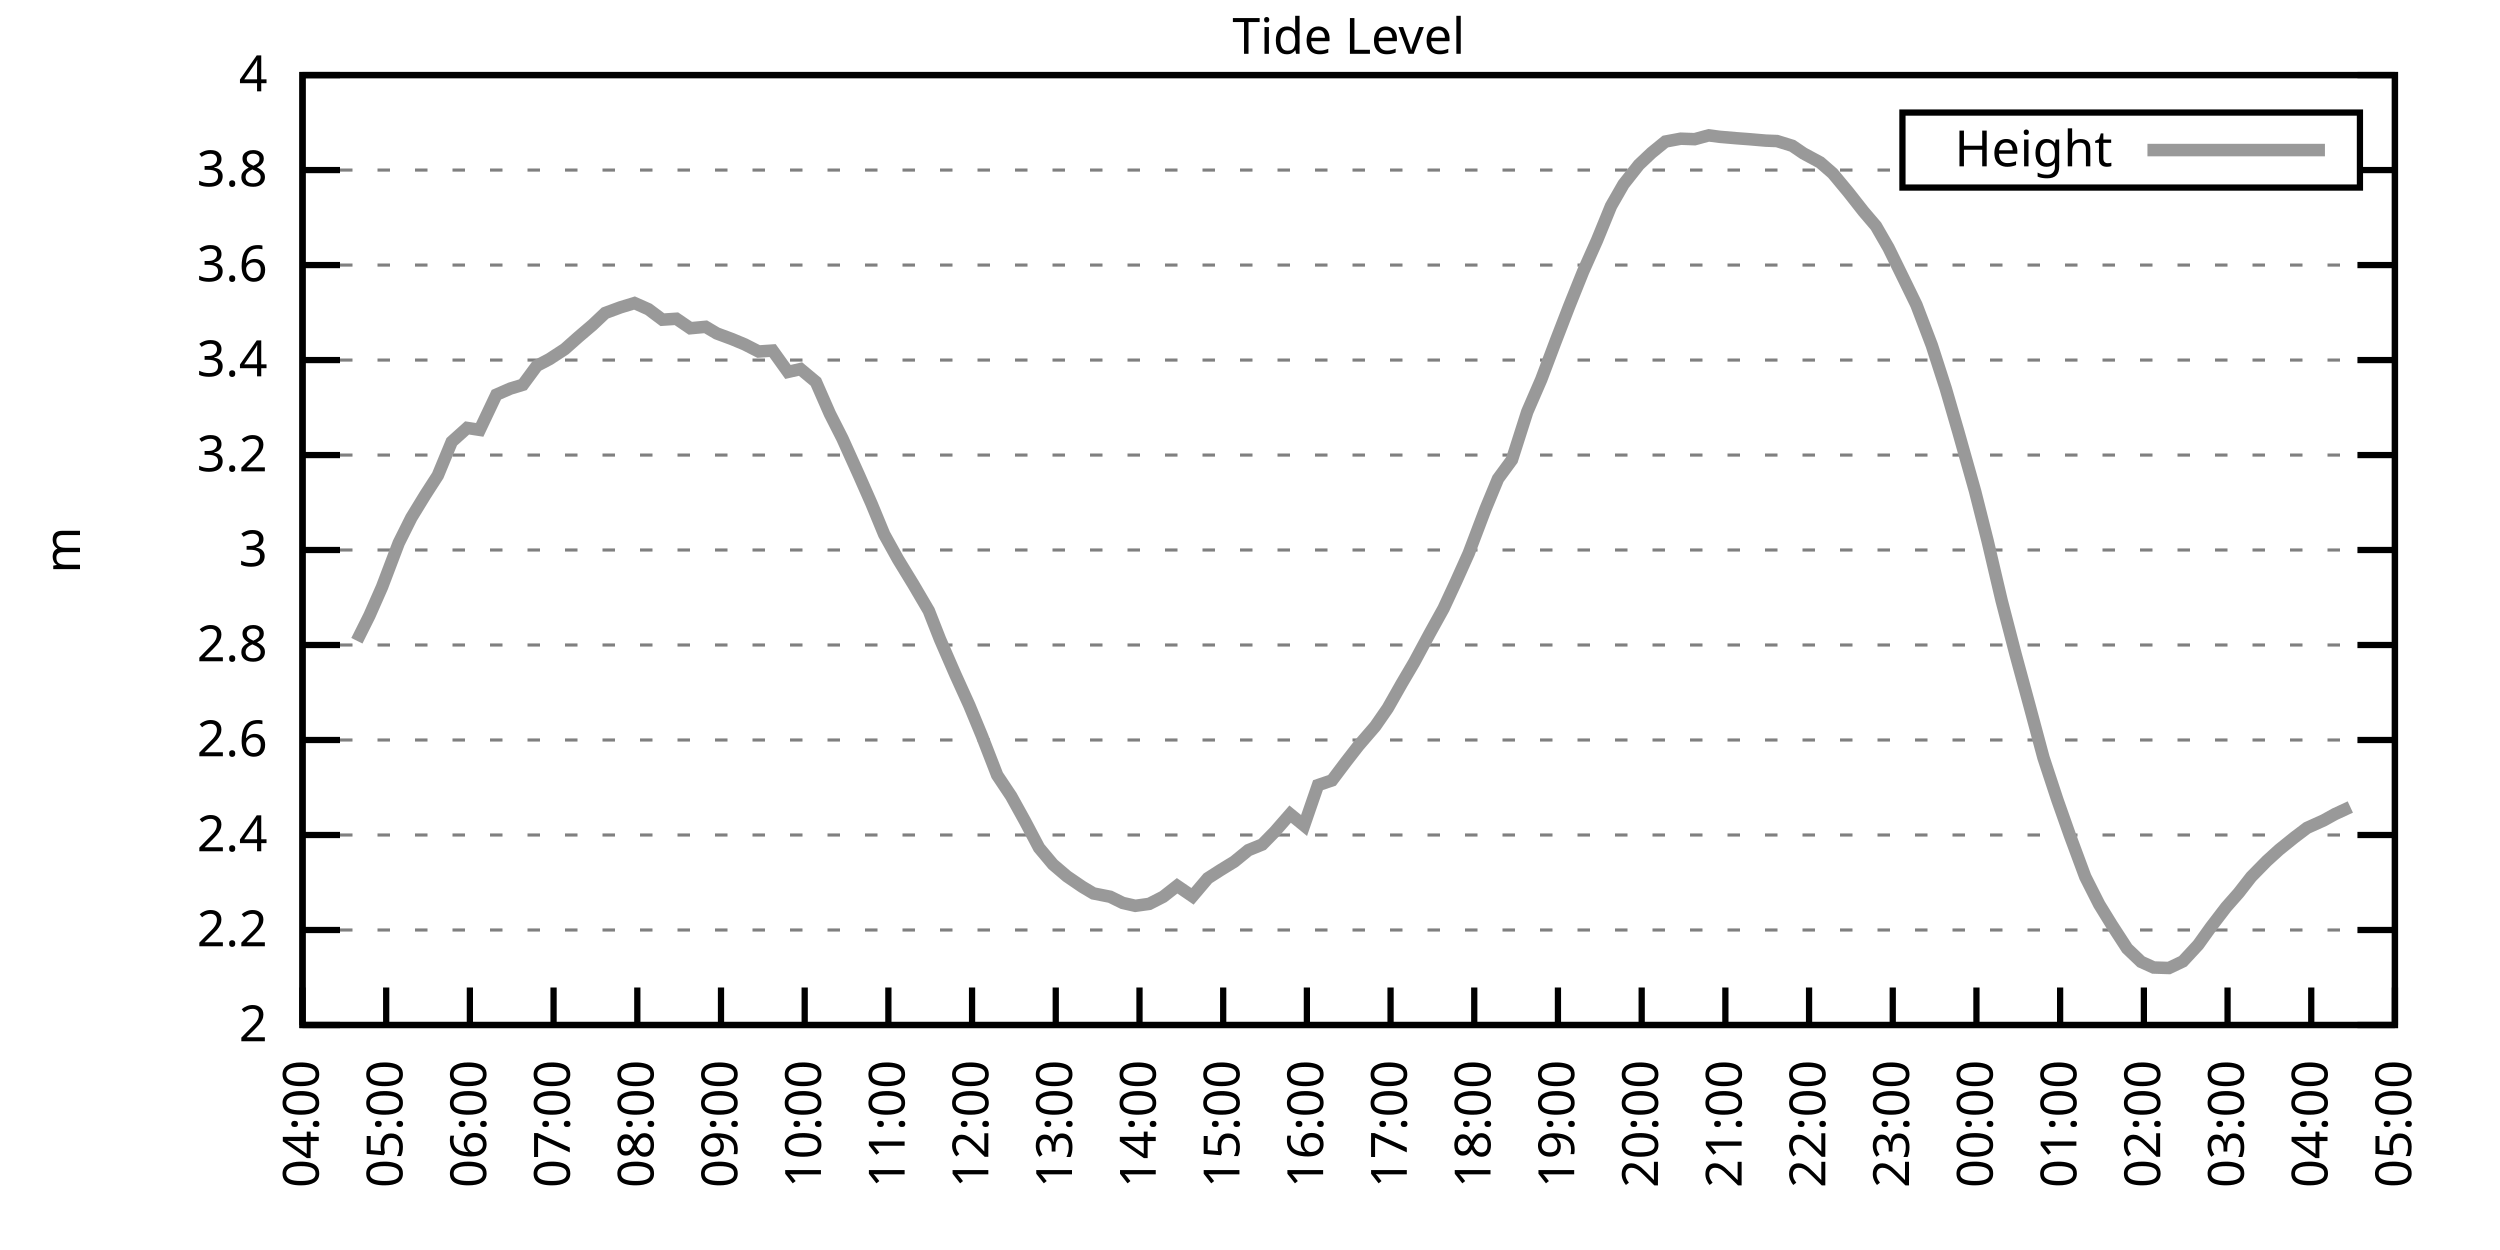
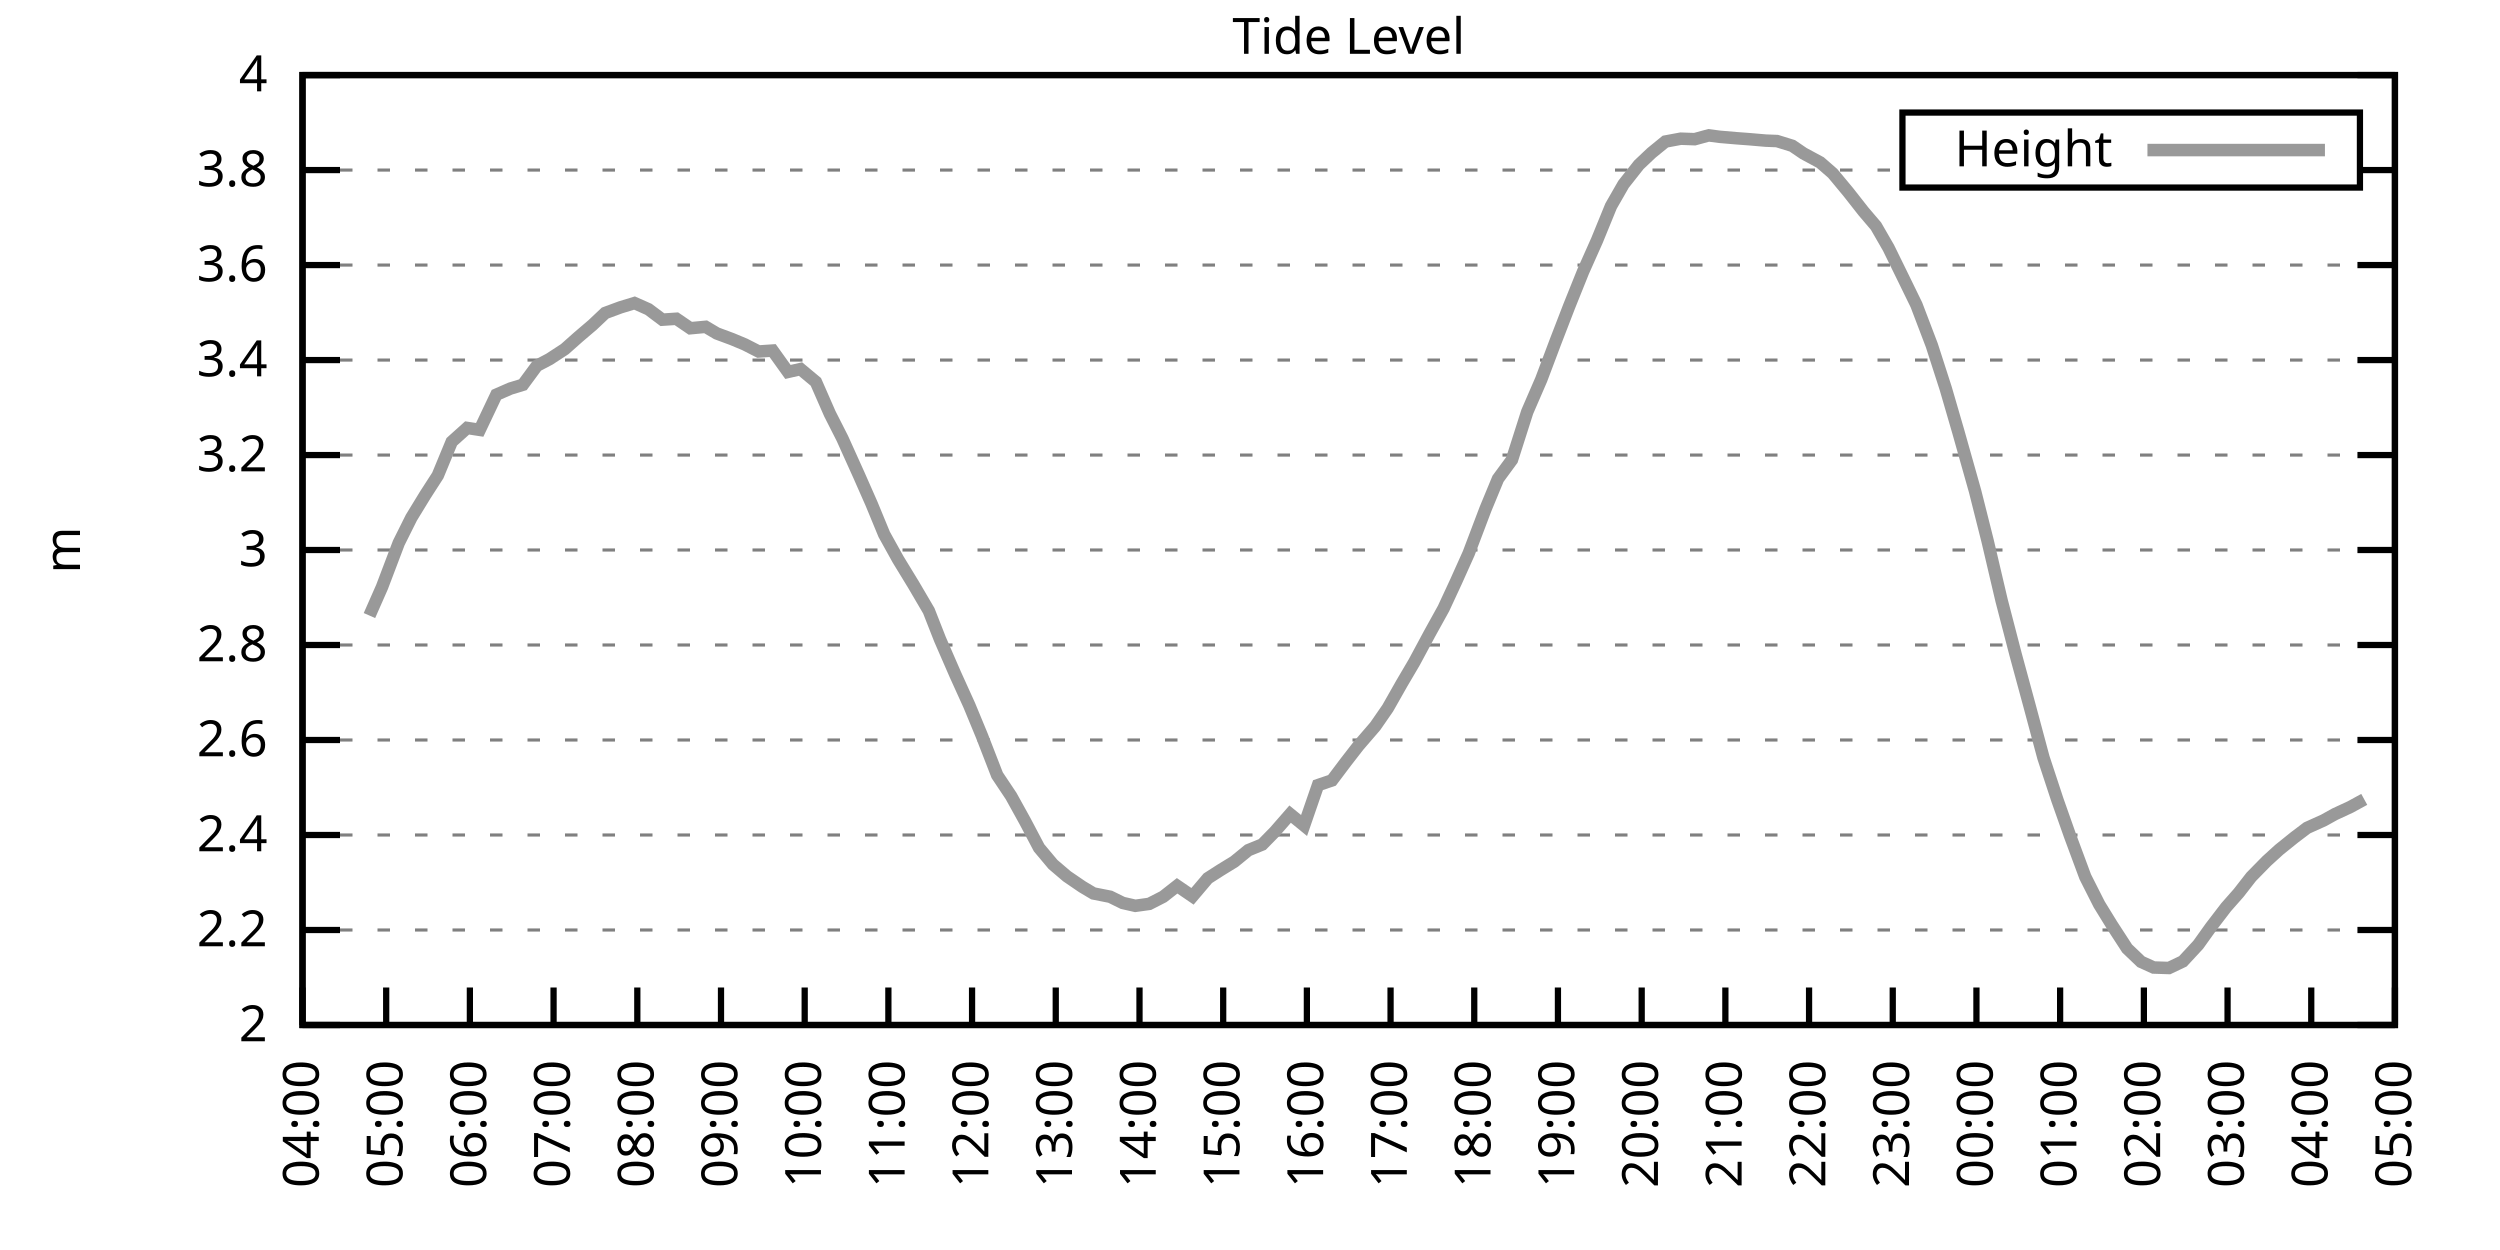
<svg xmlns="http://www.w3.org/2000/svg" xmlns:xlink="http://www.w3.org/1999/xlink" width="400" height="200" viewBox="0 0 400 200">
  <g id="gnuplot_canvas">
    <rect x="0" y="0" width="400" height="200" fill="none" />
    <defs>
      <circle id="gpDot" r="0.5" stroke-width="0.5" stroke="currentColor" />
      <path id="gpPt0" stroke-width="0.333" stroke="currentColor" d="M-1,0 h2 M0,-1 v2" />
      <path id="gpPt1" stroke-width="0.333" stroke="currentColor" d="M-1,-1 L1,1 M1,-1 L-1,1" />
      <path id="gpPt2" stroke-width="0.333" stroke="currentColor" d="M-1,0 L1,0 M0,-1 L0,1 M-1,-1 L1,1 M-1,1 L1,-1" />
      <rect id="gpPt3" stroke-width="0.333" stroke="currentColor" x="-1" y="-1" width="2" height="2" />
      <rect id="gpPt4" stroke-width="0.333" stroke="currentColor" fill="currentColor" x="-1" y="-1" width="2" height="2" />
      <circle id="gpPt5" stroke-width="0.333" stroke="currentColor" cx="0" cy="0" r="1" />
      <use xlink:href="#gpPt5" id="gpPt6" fill="currentColor" stroke="none" />
      <path id="gpPt7" stroke-width="0.333" stroke="currentColor" d="M0,-1.33 L-1.33,0.67 L1.33,0.67 z" />
      <use xlink:href="#gpPt7" id="gpPt8" fill="currentColor" stroke="none" />
      <use xlink:href="#gpPt7" id="gpPt9" stroke="currentColor" transform="rotate(180)" />
      <use xlink:href="#gpPt9" id="gpPt10" fill="currentColor" stroke="none" />
      <use xlink:href="#gpPt3" id="gpPt11" stroke="currentColor" transform="rotate(45)" />
      <use xlink:href="#gpPt11" id="gpPt12" fill="currentColor" stroke="none" />
      <path id="gpPt13" stroke-width="0.333" stroke="currentColor" d="M0,1.330 L1.265,0.411 L0.782,-1.067 L-0.782,-1.076 L-1.265,0.411 z" />
      <use xlink:href="#gpPt13" id="gpPt14" fill="currentColor" stroke="none" />
      <filter id="textbox" filterUnits="objectBoundingBox" x="0" y="0" height="1" width="1">
        <feFlood flood-color="white" flood-opacity="1" result="bgnd" />
        <feComposite in="SourceGraphic" in2="bgnd" operator="atop" />
      </filter>
      <filter id="greybox" filterUnits="objectBoundingBox" x="0" y="0" height="1" width="1">
        <feFlood flood-color="lightgrey" flood-opacity="1" result="grey" />
        <feComposite in="SourceGraphic" in2="grey" operator="atop" />
      </filter>
    </defs>
    <g fill="none" color="white" stroke="currentColor" stroke-width="1.00" stroke-linecap="butt" stroke-linejoin="miter">
</g>
    <g fill="none" color="black" stroke="currentColor" stroke-width="1.00" stroke-linecap="butt" stroke-linejoin="miter">
      <g stroke="none" shape-rendering="crispEdges">
        <polygon fill="rgb(255, 255, 255)" points="48.40,164.00 383.18,164.00 383.18,12.02 48.40,12.02 " />
      </g>
    </g>
    <g fill="none" color="black" stroke="currentColor" stroke-width="1.00" stroke-linecap="butt" stroke-linejoin="miter">
</g>
    <g fill="none" color="black" stroke="black" stroke-width="0.50" stroke-linecap="butt" stroke-linejoin="miter">
</g>
    <g fill="none" color="gray" stroke="currentColor" stroke-width="0.50" stroke-linecap="butt" stroke-linejoin="miter">
      <path stroke="gray" stroke-dasharray="2,4" class="gridline" d="M48.40,164.00 L383.19,164.00  " />
    </g>
    <g fill="none" color="gray" stroke="gray" stroke-width="1.00" stroke-linecap="butt" stroke-linejoin="miter">
</g>
    <g fill="none" color="black" stroke="currentColor" stroke-width="1.00" stroke-linecap="butt" stroke-linejoin="miter">
      <path stroke="black" d="M48.40,164.00 L54.40,164.00 M383.19,164.00 L377.19,164.00  " />
      <g transform="translate(42.80,166.60)" stroke="none" fill="black" font-family="Sans" font-size="8.00" text-anchor="end">
        <text>
          <tspan font-family="Sans"> 2</tspan>
        </text>
      </g>
    </g>
    <g fill="none" color="black" stroke="currentColor" stroke-width="1.00" stroke-linecap="butt" stroke-linejoin="miter">
</g>
    <g fill="none" color="black" stroke="black" stroke-width="0.50" stroke-linecap="butt" stroke-linejoin="miter">
</g>
    <g fill="none" color="gray" stroke="currentColor" stroke-width="0.50" stroke-linecap="butt" stroke-linejoin="miter">
      <path stroke="gray" stroke-dasharray="2,4" class="gridline" d="M48.40,148.80 L383.19,148.80  " />
    </g>
    <g fill="none" color="gray" stroke="gray" stroke-width="1.00" stroke-linecap="butt" stroke-linejoin="miter">
</g>
    <g fill="none" color="black" stroke="currentColor" stroke-width="1.00" stroke-linecap="butt" stroke-linejoin="miter">
      <path stroke="black" d="M48.40,148.80 L54.40,148.80 M383.19,148.80 L377.19,148.80  " />
      <g transform="translate(42.80,151.40)" stroke="none" fill="black" font-family="Sans" font-size="8.00" text-anchor="end">
        <text>
          <tspan font-family="Sans"> 2.2</tspan>
        </text>
      </g>
    </g>
    <g fill="none" color="black" stroke="currentColor" stroke-width="1.00" stroke-linecap="butt" stroke-linejoin="miter">
</g>
    <g fill="none" color="black" stroke="black" stroke-width="0.50" stroke-linecap="butt" stroke-linejoin="miter">
</g>
    <g fill="none" color="gray" stroke="currentColor" stroke-width="0.50" stroke-linecap="butt" stroke-linejoin="miter">
      <path stroke="gray" stroke-dasharray="2,4" class="gridline" d="M48.40,133.60 L383.19,133.60  " />
    </g>
    <g fill="none" color="gray" stroke="gray" stroke-width="1.00" stroke-linecap="butt" stroke-linejoin="miter">
</g>
    <g fill="none" color="black" stroke="currentColor" stroke-width="1.00" stroke-linecap="butt" stroke-linejoin="miter">
      <path stroke="black" d="M48.40,133.60 L54.40,133.60 M383.19,133.60 L377.19,133.60  " />
      <g transform="translate(42.80,136.20)" stroke="none" fill="black" font-family="Sans" font-size="8.00" text-anchor="end">
        <text>
          <tspan font-family="Sans"> 2.4</tspan>
        </text>
      </g>
    </g>
    <g fill="none" color="black" stroke="currentColor" stroke-width="1.00" stroke-linecap="butt" stroke-linejoin="miter">
</g>
    <g fill="none" color="black" stroke="black" stroke-width="0.50" stroke-linecap="butt" stroke-linejoin="miter">
</g>
    <g fill="none" color="gray" stroke="currentColor" stroke-width="0.50" stroke-linecap="butt" stroke-linejoin="miter">
      <path stroke="gray" stroke-dasharray="2,4" class="gridline" d="M48.40,118.40 L383.19,118.40  " />
    </g>
    <g fill="none" color="gray" stroke="gray" stroke-width="1.00" stroke-linecap="butt" stroke-linejoin="miter">
</g>
    <g fill="none" color="black" stroke="currentColor" stroke-width="1.00" stroke-linecap="butt" stroke-linejoin="miter">
      <path stroke="black" d="M48.40,118.40 L54.40,118.40 M383.19,118.40 L377.19,118.40  " />
      <g transform="translate(42.80,121.00)" stroke="none" fill="black" font-family="Sans" font-size="8.00" text-anchor="end">
        <text>
          <tspan font-family="Sans"> 2.6</tspan>
        </text>
      </g>
    </g>
    <g fill="none" color="black" stroke="currentColor" stroke-width="1.00" stroke-linecap="butt" stroke-linejoin="miter">
</g>
    <g fill="none" color="black" stroke="black" stroke-width="0.50" stroke-linecap="butt" stroke-linejoin="miter">
</g>
    <g fill="none" color="gray" stroke="currentColor" stroke-width="0.50" stroke-linecap="butt" stroke-linejoin="miter">
      <path stroke="gray" stroke-dasharray="2,4" class="gridline" d="M48.40,103.20 L383.19,103.20  " />
    </g>
    <g fill="none" color="gray" stroke="gray" stroke-width="1.00" stroke-linecap="butt" stroke-linejoin="miter">
</g>
    <g fill="none" color="black" stroke="currentColor" stroke-width="1.00" stroke-linecap="butt" stroke-linejoin="miter">
      <path stroke="black" d="M48.40,103.20 L54.40,103.20 M383.19,103.20 L377.19,103.20  " />
      <g transform="translate(42.80,105.80)" stroke="none" fill="black" font-family="Sans" font-size="8.00" text-anchor="end">
        <text>
          <tspan font-family="Sans"> 2.8</tspan>
        </text>
      </g>
    </g>
    <g fill="none" color="black" stroke="currentColor" stroke-width="1.00" stroke-linecap="butt" stroke-linejoin="miter">
</g>
    <g fill="none" color="black" stroke="black" stroke-width="0.50" stroke-linecap="butt" stroke-linejoin="miter">
</g>
    <g fill="none" color="gray" stroke="currentColor" stroke-width="0.50" stroke-linecap="butt" stroke-linejoin="miter">
      <path stroke="gray" stroke-dasharray="2,4" class="gridline" d="M48.40,88.00 L383.19,88.00  " />
    </g>
    <g fill="none" color="gray" stroke="gray" stroke-width="1.00" stroke-linecap="butt" stroke-linejoin="miter">
</g>
    <g fill="none" color="black" stroke="currentColor" stroke-width="1.00" stroke-linecap="butt" stroke-linejoin="miter">
      <path stroke="black" d="M48.40,88.00 L54.40,88.00 M383.19,88.00 L377.19,88.00  " />
      <g transform="translate(42.80,90.60)" stroke="none" fill="black" font-family="Sans" font-size="8.00" text-anchor="end">
        <text>
          <tspan font-family="Sans"> 3</tspan>
        </text>
      </g>
    </g>
    <g fill="none" color="black" stroke="currentColor" stroke-width="1.00" stroke-linecap="butt" stroke-linejoin="miter">
</g>
    <g fill="none" color="black" stroke="black" stroke-width="0.50" stroke-linecap="butt" stroke-linejoin="miter">
</g>
    <g fill="none" color="gray" stroke="currentColor" stroke-width="0.50" stroke-linecap="butt" stroke-linejoin="miter">
      <path stroke="gray" stroke-dasharray="2,4" class="gridline" d="M48.40,72.81 L383.19,72.81  " />
    </g>
    <g fill="none" color="gray" stroke="gray" stroke-width="1.00" stroke-linecap="butt" stroke-linejoin="miter">
</g>
    <g fill="none" color="black" stroke="currentColor" stroke-width="1.00" stroke-linecap="butt" stroke-linejoin="miter">
      <path stroke="black" d="M48.40,72.81 L54.40,72.81 M383.19,72.81 L377.19,72.81  " />
      <g transform="translate(42.80,75.41)" stroke="none" fill="black" font-family="Sans" font-size="8.00" text-anchor="end">
        <text>
          <tspan font-family="Sans"> 3.2</tspan>
        </text>
      </g>
    </g>
    <g fill="none" color="black" stroke="currentColor" stroke-width="1.00" stroke-linecap="butt" stroke-linejoin="miter">
</g>
    <g fill="none" color="black" stroke="black" stroke-width="0.50" stroke-linecap="butt" stroke-linejoin="miter">
</g>
    <g fill="none" color="gray" stroke="currentColor" stroke-width="0.50" stroke-linecap="butt" stroke-linejoin="miter">
      <path stroke="gray" stroke-dasharray="2,4" class="gridline" d="M48.40,57.61 L383.19,57.61  " />
    </g>
    <g fill="none" color="gray" stroke="gray" stroke-width="1.00" stroke-linecap="butt" stroke-linejoin="miter">
</g>
    <g fill="none" color="black" stroke="currentColor" stroke-width="1.00" stroke-linecap="butt" stroke-linejoin="miter">
      <path stroke="black" d="M48.40,57.61 L54.40,57.61 M383.19,57.61 L377.19,57.61  " />
      <g transform="translate(42.80,60.21)" stroke="none" fill="black" font-family="Sans" font-size="8.00" text-anchor="end">
        <text>
          <tspan font-family="Sans"> 3.4</tspan>
        </text>
      </g>
    </g>
    <g fill="none" color="black" stroke="currentColor" stroke-width="1.00" stroke-linecap="butt" stroke-linejoin="miter">
</g>
    <g fill="none" color="black" stroke="black" stroke-width="0.50" stroke-linecap="butt" stroke-linejoin="miter">
</g>
    <g fill="none" color="gray" stroke="currentColor" stroke-width="0.50" stroke-linecap="butt" stroke-linejoin="miter">
      <path stroke="gray" stroke-dasharray="2,4" class="gridline" d="M48.40,42.41 L383.19,42.41  " />
    </g>
    <g fill="none" color="gray" stroke="gray" stroke-width="1.00" stroke-linecap="butt" stroke-linejoin="miter">
</g>
    <g fill="none" color="black" stroke="currentColor" stroke-width="1.00" stroke-linecap="butt" stroke-linejoin="miter">
      <path stroke="black" d="M48.40,42.41 L54.40,42.41 M383.19,42.41 L377.19,42.41  " />
      <g transform="translate(42.80,45.01)" stroke="none" fill="black" font-family="Sans" font-size="8.00" text-anchor="end">
        <text>
          <tspan font-family="Sans"> 3.6</tspan>
        </text>
      </g>
    </g>
    <g fill="none" color="black" stroke="currentColor" stroke-width="1.00" stroke-linecap="butt" stroke-linejoin="miter">
</g>
    <g fill="none" color="black" stroke="black" stroke-width="0.50" stroke-linecap="butt" stroke-linejoin="miter">
</g>
    <g fill="none" color="gray" stroke="currentColor" stroke-width="0.50" stroke-linecap="butt" stroke-linejoin="miter">
      <path stroke="gray" stroke-dasharray="2,4" class="gridline" d="M48.40,27.21 L304.39,27.21 M377.59,27.21 L383.19,27.21  " />
    </g>
    <g fill="none" color="gray" stroke="gray" stroke-width="1.00" stroke-linecap="butt" stroke-linejoin="miter">
</g>
    <g fill="none" color="black" stroke="currentColor" stroke-width="1.00" stroke-linecap="butt" stroke-linejoin="miter">
      <path stroke="black" d="M48.40,27.21 L54.40,27.21 M383.19,27.21 L377.19,27.21  " />
      <g transform="translate(42.80,29.81)" stroke="none" fill="black" font-family="Sans" font-size="8.00" text-anchor="end">
        <text>
          <tspan font-family="Sans"> 3.8</tspan>
        </text>
      </g>
    </g>
    <g fill="none" color="black" stroke="currentColor" stroke-width="1.00" stroke-linecap="butt" stroke-linejoin="miter">
</g>
    <g fill="none" color="black" stroke="black" stroke-width="0.50" stroke-linecap="butt" stroke-linejoin="miter">
</g>
    <g fill="none" color="gray" stroke="currentColor" stroke-width="0.50" stroke-linecap="butt" stroke-linejoin="miter">
      <path stroke="gray" stroke-dasharray="2,4" class="gridline" d="M48.40,12.01 L383.19,12.01  " />
    </g>
    <g fill="none" color="gray" stroke="gray" stroke-width="1.00" stroke-linecap="butt" stroke-linejoin="miter">
</g>
    <g fill="none" color="black" stroke="currentColor" stroke-width="1.00" stroke-linecap="butt" stroke-linejoin="miter">
      <path stroke="black" d="M48.40,12.01 L54.40,12.01 M383.19,12.01 L377.19,12.01  " />
      <g transform="translate(42.80,14.61)" stroke="none" fill="black" font-family="Sans" font-size="8.00" text-anchor="end">
        <text>
          <tspan font-family="Sans"> 4</tspan>
        </text>
      </g>
    </g>
    <g fill="none" color="black" stroke="currentColor" stroke-width="1.00" stroke-linecap="butt" stroke-linejoin="miter">
      <path stroke="black" d="M48.40,164.00 L48.40,158.00  " />
      <g transform="translate(51.00,169.60) rotate(270.00)" stroke="none" fill="black" font-family="Sans" font-size="8.00" text-anchor="end">
        <text>
          <tspan font-family="Sans">04:00</tspan>
        </text>
      </g>
    </g>
    <g fill="none" color="black" stroke="currentColor" stroke-width="1.00" stroke-linecap="butt" stroke-linejoin="miter">
      <path stroke="black" d="M61.79,164.00 L61.79,158.00  " />
      <g transform="translate(64.39,169.60) rotate(270.00)" stroke="none" fill="black" font-family="Sans" font-size="8.00" text-anchor="end">
        <text>
          <tspan font-family="Sans">05:00</tspan>
        </text>
      </g>
    </g>
    <g fill="none" color="black" stroke="currentColor" stroke-width="1.00" stroke-linecap="butt" stroke-linejoin="miter">
      <path stroke="black" d="M75.18,164.00 L75.18,158.00  " />
      <g transform="translate(77.78,169.60) rotate(270.00)" stroke="none" fill="black" font-family="Sans" font-size="8.00" text-anchor="end">
        <text>
          <tspan font-family="Sans">06:00</tspan>
        </text>
      </g>
    </g>
    <g fill="none" color="black" stroke="currentColor" stroke-width="1.00" stroke-linecap="butt" stroke-linejoin="miter">
      <path stroke="black" d="M88.57,164.00 L88.57,158.00  " />
      <g transform="translate(91.17,169.60) rotate(270.00)" stroke="none" fill="black" font-family="Sans" font-size="8.00" text-anchor="end">
        <text>
          <tspan font-family="Sans">07:00</tspan>
        </text>
      </g>
    </g>
    <g fill="none" color="black" stroke="currentColor" stroke-width="1.00" stroke-linecap="butt" stroke-linejoin="miter">
      <path stroke="black" d="M101.97,164.00 L101.97,158.00  " />
      <g transform="translate(104.57,169.60) rotate(270.00)" stroke="none" fill="black" font-family="Sans" font-size="8.00" text-anchor="end">
        <text>
          <tspan font-family="Sans">08:00</tspan>
        </text>
      </g>
    </g>
    <g fill="none" color="black" stroke="currentColor" stroke-width="1.00" stroke-linecap="butt" stroke-linejoin="miter">
      <path stroke="black" d="M115.36,164.00 L115.36,158.00  " />
      <g transform="translate(117.96,169.60) rotate(270.00)" stroke="none" fill="black" font-family="Sans" font-size="8.00" text-anchor="end">
        <text>
          <tspan font-family="Sans">09:00</tspan>
        </text>
      </g>
    </g>
    <g fill="none" color="black" stroke="currentColor" stroke-width="1.00" stroke-linecap="butt" stroke-linejoin="miter">
      <path stroke="black" d="M128.75,164.00 L128.75,158.00  " />
      <g transform="translate(131.35,169.60) rotate(270.00)" stroke="none" fill="black" font-family="Sans" font-size="8.00" text-anchor="end">
        <text>
          <tspan font-family="Sans">10:00</tspan>
        </text>
      </g>
    </g>
    <g fill="none" color="black" stroke="currentColor" stroke-width="1.00" stroke-linecap="butt" stroke-linejoin="miter">
      <path stroke="black" d="M142.14,164.00 L142.14,158.00  " />
      <g transform="translate(144.74,169.60) rotate(270.00)" stroke="none" fill="black" font-family="Sans" font-size="8.00" text-anchor="end">
        <text>
          <tspan font-family="Sans">11:00</tspan>
        </text>
      </g>
    </g>
    <g fill="none" color="black" stroke="currentColor" stroke-width="1.00" stroke-linecap="butt" stroke-linejoin="miter">
      <path stroke="black" d="M155.53,164.00 L155.53,158.00  " />
      <g transform="translate(158.13,169.60) rotate(270.00)" stroke="none" fill="black" font-family="Sans" font-size="8.00" text-anchor="end">
        <text>
          <tspan font-family="Sans">12:00</tspan>
        </text>
      </g>
    </g>
    <g fill="none" color="black" stroke="currentColor" stroke-width="1.00" stroke-linecap="butt" stroke-linejoin="miter">
      <path stroke="black" d="M168.92,164.00 L168.92,158.00  " />
      <g transform="translate(171.52,169.60) rotate(270.00)" stroke="none" fill="black" font-family="Sans" font-size="8.00" text-anchor="end">
        <text>
          <tspan font-family="Sans">13:00</tspan>
        </text>
      </g>
    </g>
    <g fill="none" color="black" stroke="currentColor" stroke-width="1.00" stroke-linecap="butt" stroke-linejoin="miter">
      <path stroke="black" d="M182.32,164.00 L182.32,158.00  " />
      <g transform="translate(184.92,169.60) rotate(270.00)" stroke="none" fill="black" font-family="Sans" font-size="8.00" text-anchor="end">
        <text>
          <tspan font-family="Sans">14:00</tspan>
        </text>
      </g>
    </g>
    <g fill="none" color="black" stroke="currentColor" stroke-width="1.00" stroke-linecap="butt" stroke-linejoin="miter">
      <path stroke="black" d="M195.71,164.00 L195.71,158.00  " />
      <g transform="translate(198.31,169.60) rotate(270.00)" stroke="none" fill="black" font-family="Sans" font-size="8.00" text-anchor="end">
        <text>
          <tspan font-family="Sans">15:00</tspan>
        </text>
      </g>
    </g>
    <g fill="none" color="black" stroke="currentColor" stroke-width="1.00" stroke-linecap="butt" stroke-linejoin="miter">
      <path stroke="black" d="M209.10,164.00 L209.10,158.00  " />
      <g transform="translate(211.70,169.60) rotate(270.00)" stroke="none" fill="black" font-family="Sans" font-size="8.00" text-anchor="end">
        <text>
          <tspan font-family="Sans">16:00</tspan>
        </text>
      </g>
    </g>
    <g fill="none" color="black" stroke="currentColor" stroke-width="1.00" stroke-linecap="butt" stroke-linejoin="miter">
      <path stroke="black" d="M222.49,164.00 L222.49,158.00  " />
      <g transform="translate(225.09,169.60) rotate(270.00)" stroke="none" fill="black" font-family="Sans" font-size="8.00" text-anchor="end">
        <text>
          <tspan font-family="Sans">17:00</tspan>
        </text>
      </g>
    </g>
    <g fill="none" color="black" stroke="currentColor" stroke-width="1.00" stroke-linecap="butt" stroke-linejoin="miter">
      <path stroke="black" d="M235.88,164.00 L235.88,158.00  " />
      <g transform="translate(238.48,169.60) rotate(270.00)" stroke="none" fill="black" font-family="Sans" font-size="8.00" text-anchor="end">
        <text>
          <tspan font-family="Sans">18:00</tspan>
        </text>
      </g>
    </g>
    <g fill="none" color="black" stroke="currentColor" stroke-width="1.00" stroke-linecap="butt" stroke-linejoin="miter">
      <path stroke="black" d="M249.27,164.00 L249.27,158.00  " />
      <g transform="translate(251.87,169.60) rotate(270.00)" stroke="none" fill="black" font-family="Sans" font-size="8.00" text-anchor="end">
        <text>
          <tspan font-family="Sans">19:00</tspan>
        </text>
      </g>
    </g>
    <g fill="none" color="black" stroke="currentColor" stroke-width="1.00" stroke-linecap="butt" stroke-linejoin="miter">
      <path stroke="black" d="M262.67,164.00 L262.67,158.00  " />
      <g transform="translate(265.27,169.60) rotate(270.00)" stroke="none" fill="black" font-family="Sans" font-size="8.00" text-anchor="end">
        <text>
          <tspan font-family="Sans">20:00</tspan>
        </text>
      </g>
    </g>
    <g fill="none" color="black" stroke="currentColor" stroke-width="1.00" stroke-linecap="butt" stroke-linejoin="miter">
      <path stroke="black" d="M276.06,164.00 L276.06,158.00  " />
      <g transform="translate(278.66,169.60) rotate(270.00)" stroke="none" fill="black" font-family="Sans" font-size="8.00" text-anchor="end">
        <text>
          <tspan font-family="Sans">21:00</tspan>
        </text>
      </g>
    </g>
    <g fill="none" color="black" stroke="currentColor" stroke-width="1.00" stroke-linecap="butt" stroke-linejoin="miter">
      <path stroke="black" d="M289.45,164.00 L289.45,158.00  " />
      <g transform="translate(292.05,169.60) rotate(270.00)" stroke="none" fill="black" font-family="Sans" font-size="8.00" text-anchor="end">
        <text>
          <tspan font-family="Sans">22:00</tspan>
        </text>
      </g>
    </g>
    <g fill="none" color="black" stroke="currentColor" stroke-width="1.00" stroke-linecap="butt" stroke-linejoin="miter">
      <path stroke="black" d="M302.84,164.00 L302.84,158.00  " />
      <g transform="translate(305.44,169.60) rotate(270.00)" stroke="none" fill="black" font-family="Sans" font-size="8.00" text-anchor="end">
        <text>
          <tspan font-family="Sans">23:00</tspan>
        </text>
      </g>
    </g>
    <g fill="none" color="black" stroke="currentColor" stroke-width="1.00" stroke-linecap="butt" stroke-linejoin="miter">
      <path stroke="black" d="M316.23,164.00 L316.23,158.00  " />
      <g transform="translate(318.83,169.60) rotate(270.00)" stroke="none" fill="black" font-family="Sans" font-size="8.00" text-anchor="end">
        <text>
          <tspan font-family="Sans">00:00</tspan>
        </text>
      </g>
    </g>
    <g fill="none" color="black" stroke="currentColor" stroke-width="1.00" stroke-linecap="butt" stroke-linejoin="miter">
      <path stroke="black" d="M329.62,164.00 L329.62,158.00  " />
      <g transform="translate(332.22,169.60) rotate(270.00)" stroke="none" fill="black" font-family="Sans" font-size="8.00" text-anchor="end">
        <text>
          <tspan font-family="Sans">01:00</tspan>
        </text>
      </g>
    </g>
    <g fill="none" color="black" stroke="currentColor" stroke-width="1.00" stroke-linecap="butt" stroke-linejoin="miter">
      <path stroke="black" d="M343.02,164.00 L343.02,158.00  " />
      <g transform="translate(345.62,169.60) rotate(270.00)" stroke="none" fill="black" font-family="Sans" font-size="8.00" text-anchor="end">
        <text>
          <tspan font-family="Sans">02:00</tspan>
        </text>
      </g>
    </g>
    <g fill="none" color="black" stroke="currentColor" stroke-width="1.00" stroke-linecap="butt" stroke-linejoin="miter">
      <path stroke="black" d="M356.41,164.00 L356.41,158.00  " />
      <g transform="translate(359.01,169.60) rotate(270.00)" stroke="none" fill="black" font-family="Sans" font-size="8.00" text-anchor="end">
        <text>
          <tspan font-family="Sans">03:00</tspan>
        </text>
      </g>
    </g>
    <g fill="none" color="black" stroke="currentColor" stroke-width="1.00" stroke-linecap="butt" stroke-linejoin="miter">
      <path stroke="black" d="M369.80,164.00 L369.80,158.00  " />
      <g transform="translate(372.40,169.60) rotate(270.00)" stroke="none" fill="black" font-family="Sans" font-size="8.00" text-anchor="end">
        <text>
          <tspan font-family="Sans">04:00</tspan>
        </text>
      </g>
    </g>
    <g fill="none" color="black" stroke="currentColor" stroke-width="1.00" stroke-linecap="butt" stroke-linejoin="miter">
      <path stroke="black" d="M383.19,164.00 L383.19,158.00  " />
      <g transform="translate(385.79,169.60) rotate(270.00)" stroke="none" fill="black" font-family="Sans" font-size="8.00" text-anchor="end">
        <text>
          <tspan font-family="Sans">05:00</tspan>
        </text>
      </g>
    </g>
    <g fill="none" color="black" stroke="currentColor" stroke-width="1.00" stroke-linecap="butt" stroke-linejoin="miter">
</g>
    <g fill="none" color="black" stroke="currentColor" stroke-width="1.00" stroke-linecap="butt" stroke-linejoin="miter">
      <path stroke="black" d="M48.40,12.01 L48.40,164.00 L383.19,164.00 L383.19,12.01 L48.40,12.01 Z  " />
    </g>
    <g fill="none" color="black" stroke="currentColor" stroke-width="1.00" stroke-linecap="butt" stroke-linejoin="miter">
</g>
    <g fill="none" color="black" stroke="currentColor" stroke-width="1.00" stroke-linecap="butt" stroke-linejoin="miter">
      <path stroke="black" d="M304.39,30.01 L304.39,18.01 L377.59,18.01 L377.59,30.01 L304.39,30.01 Z  " />
    </g>
    <g id="Tide_level_plot_1">
      <g fill="none" color="white" stroke="black" stroke-width="2.00" stroke-linecap="butt" stroke-linejoin="miter">
</g>
      <g fill="none" color="black" stroke="currentColor" stroke-width="2.00" stroke-linecap="butt" stroke-linejoin="miter">
        <g transform="translate(337.99,26.61)" stroke="none" fill="black" font-family="Sans" font-size="8.00" text-anchor="end">
          <text>
            <tspan font-family="Sans">Height</tspan>
          </text>
        </g>
      </g>
      <g fill="none" color="black" stroke="currentColor" stroke-width="2.00" stroke-linecap="butt" stroke-linejoin="miter">
-         <path stroke="rgb(153, 153, 153)" d="M343.59,24.01 L371.99,24.01 M57.10,102.52 L59.11,98.49 L61.12,93.93 L63.80,86.87 L65.81,82.84 L68.04,79.19   L70.05,76.07 L72.28,70.68 L74.74,68.47 L76.75,68.78 L79.42,63.15 L81.66,62.17 L83.66,61.56 L85.90,58.52   L87.91,57.46 L90.36,55.86 L92.59,53.88 L94.82,51.98 L96.83,50.08 L99.29,49.17 L101.52,48.49 L103.75,49.48   L105.98,51.15 L108.22,51.00 L110.45,52.52 L112.90,52.29 L114.69,53.35 L117.14,54.26 L119.15,55.10 L121.38,56.24   L123.62,56.09 L126.07,59.51 L128.08,59.05 L130.54,61.10 L132.77,66.19 L134.78,70.15 L137.45,76.07 L139.46,80.63   L141.47,85.50 L143.70,89.52 L146.16,93.55 L148.61,97.73 L150.40,102.29 L152.85,107.92 L155.09,112.86 L157.10,117.72   L159.55,124.03 L161.78,127.37 L164.01,131.40 L166.25,135.65 L168.48,138.31 L170.71,140.21 L173.17,141.89 L174.95,142.95   L177.63,143.48 L179.64,144.47 L181.65,144.93 L183.88,144.62 L186.11,143.48 L188.34,141.73 L190.80,143.41 L193.25,140.52   L195.26,139.23 L197.49,137.86 L199.73,136.03 L201.96,135.12 L203.97,133.07 L206.42,130.26 L208.65,132.08 L210.88,125.62   L213.12,124.86 L215.35,121.90 L217.36,119.31 L220.04,116.20 L222.04,113.31 L224.28,109.36 L226.29,105.94 L228.74,101.38   L230.97,97.35 L232.98,93.02 L234.99,88.54 L237.67,81.47 L239.68,76.61 L241.91,73.57 L244.36,65.89 L246.60,60.72   L248.83,54.80 L251.06,49.02 L253.29,43.47 L255.52,38.46 L257.76,32.98 L259.76,29.49 L262.22,26.37 L264.23,24.47   L266.46,22.65 L268.92,22.19 L271.15,22.27 L273.38,21.66 L275.16,21.89 L277.84,22.12 L279.85,22.27 L282.53,22.50   L284.32,22.57 L286.77,23.33 L288.56,24.55 L291.23,25.99 L293.24,27.74 L295.70,30.70 L298.15,33.82 L300.16,36.18   L302.17,39.67 L304.63,44.69 L306.63,48.79 L309.09,55.25 L311.32,62.17 L313.33,69.08 L316.01,78.58 L318.02,86.56   L320.25,96.06 L322.48,104.65 L324.71,112.86 L326.95,121.21 L329.18,127.98 L331.19,133.68 L333.64,140.29 L335.87,144.70   L337.88,147.97 L340.34,151.76 L342.57,153.89 L344.58,154.80 L347.03,154.88 L349.26,153.82 L351.72,151.16 L353.73,148.35   L356.18,145.15 L358.19,142.87 L360.20,140.29 L362.66,137.78 L364.66,135.96 L367.12,133.98 L369.13,132.46 L371.81,131.25   L373.59,130.26 L376.05,129.12  " />
+         <path stroke="rgb(153, 153, 153)" d="M343.59,24.01 L371.99,24.01 M59.11,98.49 L61.12,93.93 L63.80,86.87 L65.81,82.84 L68.04,79.19 L70.05,76.07   L72.28,70.68 L74.74,68.47 L76.75,68.78 L79.42,63.15 L81.66,62.17 L83.66,61.56 L85.90,58.52 L87.91,57.46   L90.36,55.86 L92.59,53.88 L94.82,51.98 L96.83,50.08 L99.29,49.17 L101.52,48.49 L103.75,49.48 L105.98,51.15   L108.22,51.00 L110.45,52.52 L112.90,52.29 L114.69,53.35 L117.14,54.26 L119.15,55.10 L121.38,56.24 L123.62,56.09   L126.07,59.51 L128.08,59.05 L130.54,61.10 L132.77,66.19 L134.78,70.15 L137.45,76.07 L139.46,80.63 L141.47,85.50   L143.70,89.52 L146.16,93.55 L148.61,97.73 L150.40,102.29 L152.85,107.92 L155.09,112.86 L157.10,117.72 L159.55,124.03   L161.78,127.37 L164.01,131.40 L166.25,135.65 L168.48,138.31 L170.71,140.21 L173.17,141.89 L174.95,142.95 L177.63,143.48   L179.64,144.47 L181.65,144.93 L183.88,144.62 L186.11,143.48 L188.34,141.73 L190.80,143.41 L193.25,140.52 L195.26,139.23   L197.49,137.86 L199.73,136.03 L201.96,135.12 L203.97,133.07 L206.42,130.26 L208.65,132.08 L210.88,125.62 L213.12,124.86   L215.35,121.90 L217.36,119.31 L220.04,116.20 L222.04,113.31 L224.28,109.36 L226.29,105.94 L228.74,101.38 L230.97,97.35   L232.98,93.02 L234.99,88.54 L237.67,81.47 L239.68,76.61 L241.91,73.57 L244.36,65.89 L246.60,60.72 L248.83,54.80   L251.06,49.02 L253.29,43.47 L255.52,38.46 L257.76,32.98 L259.76,29.49 L262.22,26.37 L264.23,24.47 L266.46,22.65   L268.92,22.19 L271.15,22.27 L273.38,21.66 L275.16,21.89 L277.84,22.12 L279.85,22.27 L282.53,22.50 L284.32,22.57   L286.77,23.33 L288.56,24.55 L291.23,25.99 L293.24,27.74 L295.70,30.70 L298.15,33.82 L300.16,36.18 L302.17,39.67   L304.63,44.69 L306.63,48.79 L309.09,55.25 L311.32,62.17 L313.33,69.08 L316.01,78.58 L318.02,86.56 L320.25,96.06   L322.48,104.65 L324.71,112.86 L326.95,121.21 L329.18,127.98 L331.19,133.68 L333.64,140.29 L335.87,144.70 L337.88,147.97   L340.34,151.76 L342.57,153.89 L344.58,154.80 L347.03,154.88 L349.26,153.82 L351.72,151.16 L353.73,148.35 L356.18,145.15   L358.19,142.87 L360.20,140.29 L362.66,137.78 L364.66,135.96 L367.12,133.98 L369.13,132.46 L371.81,131.25 L373.59,130.26   L376.05,129.12 L378.28,127.90  " />
      </g>
    </g>
    <g fill="none" color="black" stroke="currentColor" stroke-width="2.00" stroke-linecap="butt" stroke-linejoin="miter">
</g>
    <g fill="none" color="black" stroke="black" stroke-width="1.00" stroke-linecap="butt" stroke-linejoin="miter">
</g>
    <g fill="none" color="black" stroke="currentColor" stroke-width="1.00" stroke-linecap="butt" stroke-linejoin="miter">
      <path stroke="black" d="M48.40,12.01 L48.40,164.00 L383.19,164.00 L383.19,12.01 L48.40,12.01 Z  " />
      <g transform="translate(12.80,88.01) rotate(270.00)" stroke="none" fill="black" font-family="Sans" font-size="8.00" text-anchor="middle">
        <text>
          <tspan font-family="Sans">m</tspan>
        </text>
      </g>
    </g>
    <g fill="none" color="black" stroke="currentColor" stroke-width="1.00" stroke-linecap="butt" stroke-linejoin="miter">
</g>
    <g fill="none" color="black" stroke="currentColor" stroke-width="1.00" stroke-linecap="butt" stroke-linejoin="miter">
      <g transform="translate(215.79,8.61)" stroke="none" fill="black" font-family="Sans" font-size="8.00" text-anchor="middle">
        <text>
          <tspan font-family="Sans">Tide Level</tspan>
        </text>
      </g>
    </g>
    <g fill="none" color="black" stroke="currentColor" stroke-width="1.00" stroke-linecap="butt" stroke-linejoin="miter">
</g>
  </g>
</svg>
